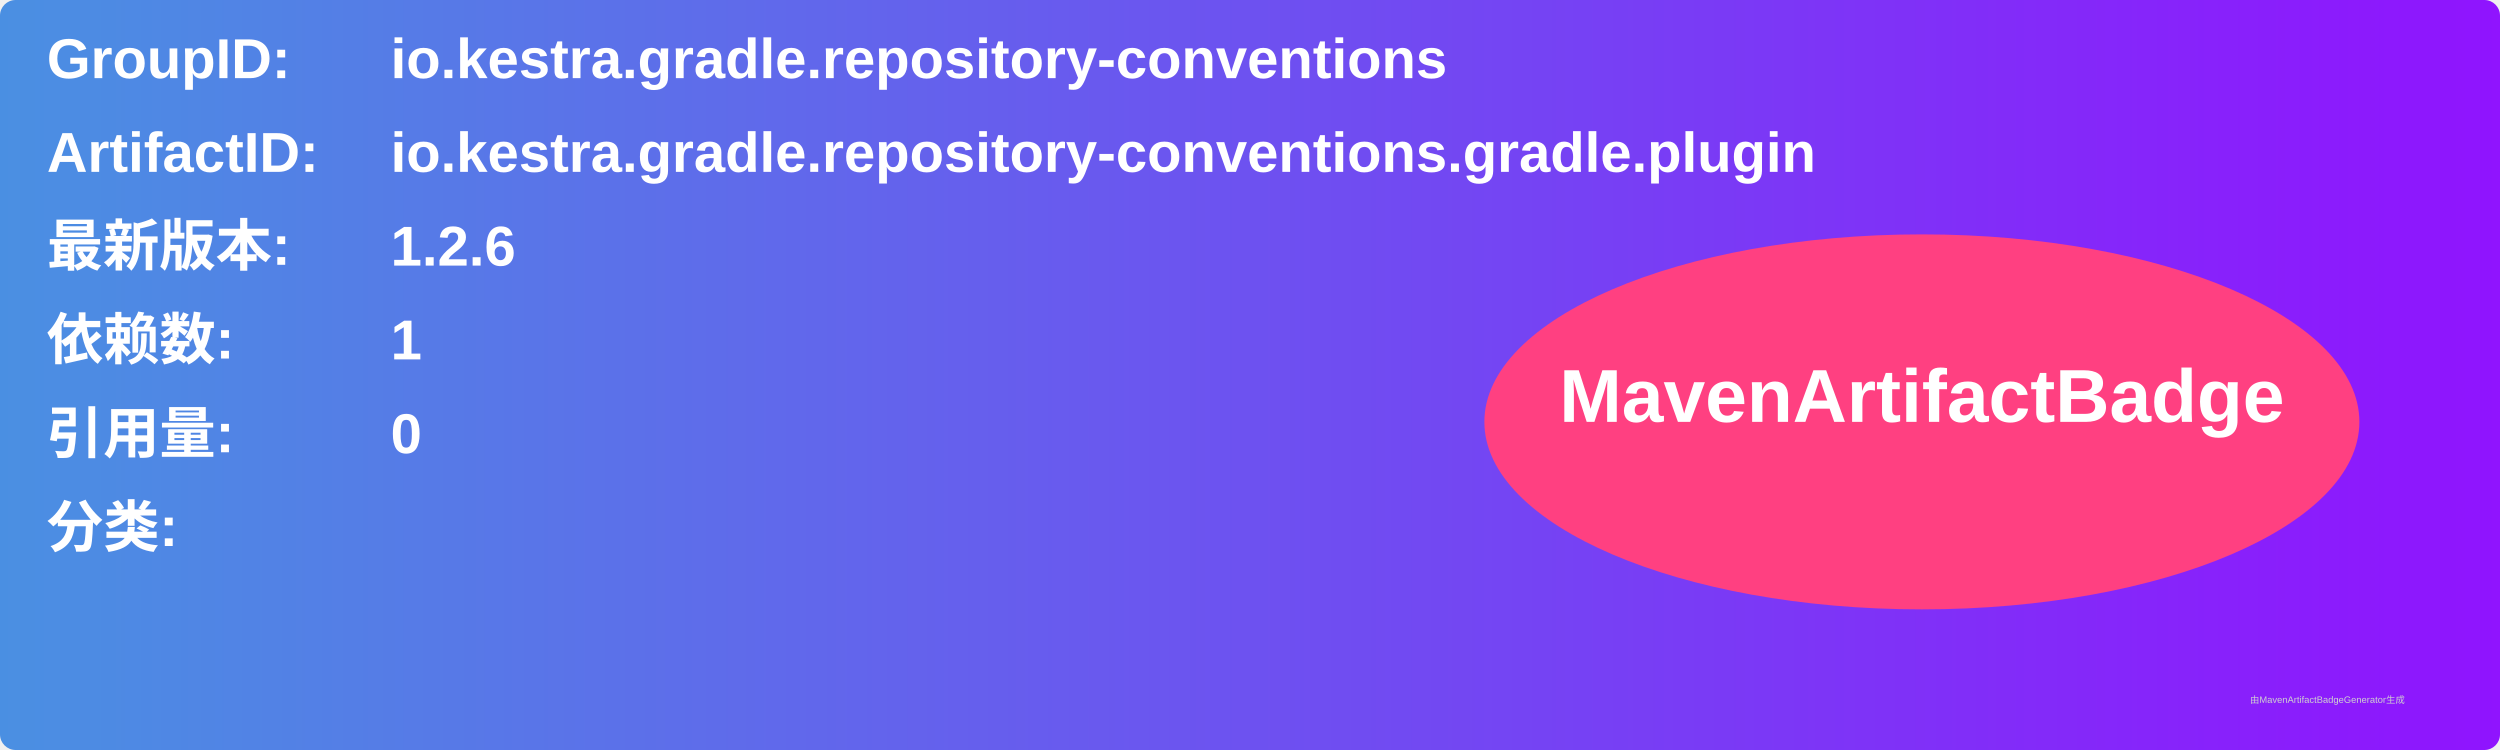
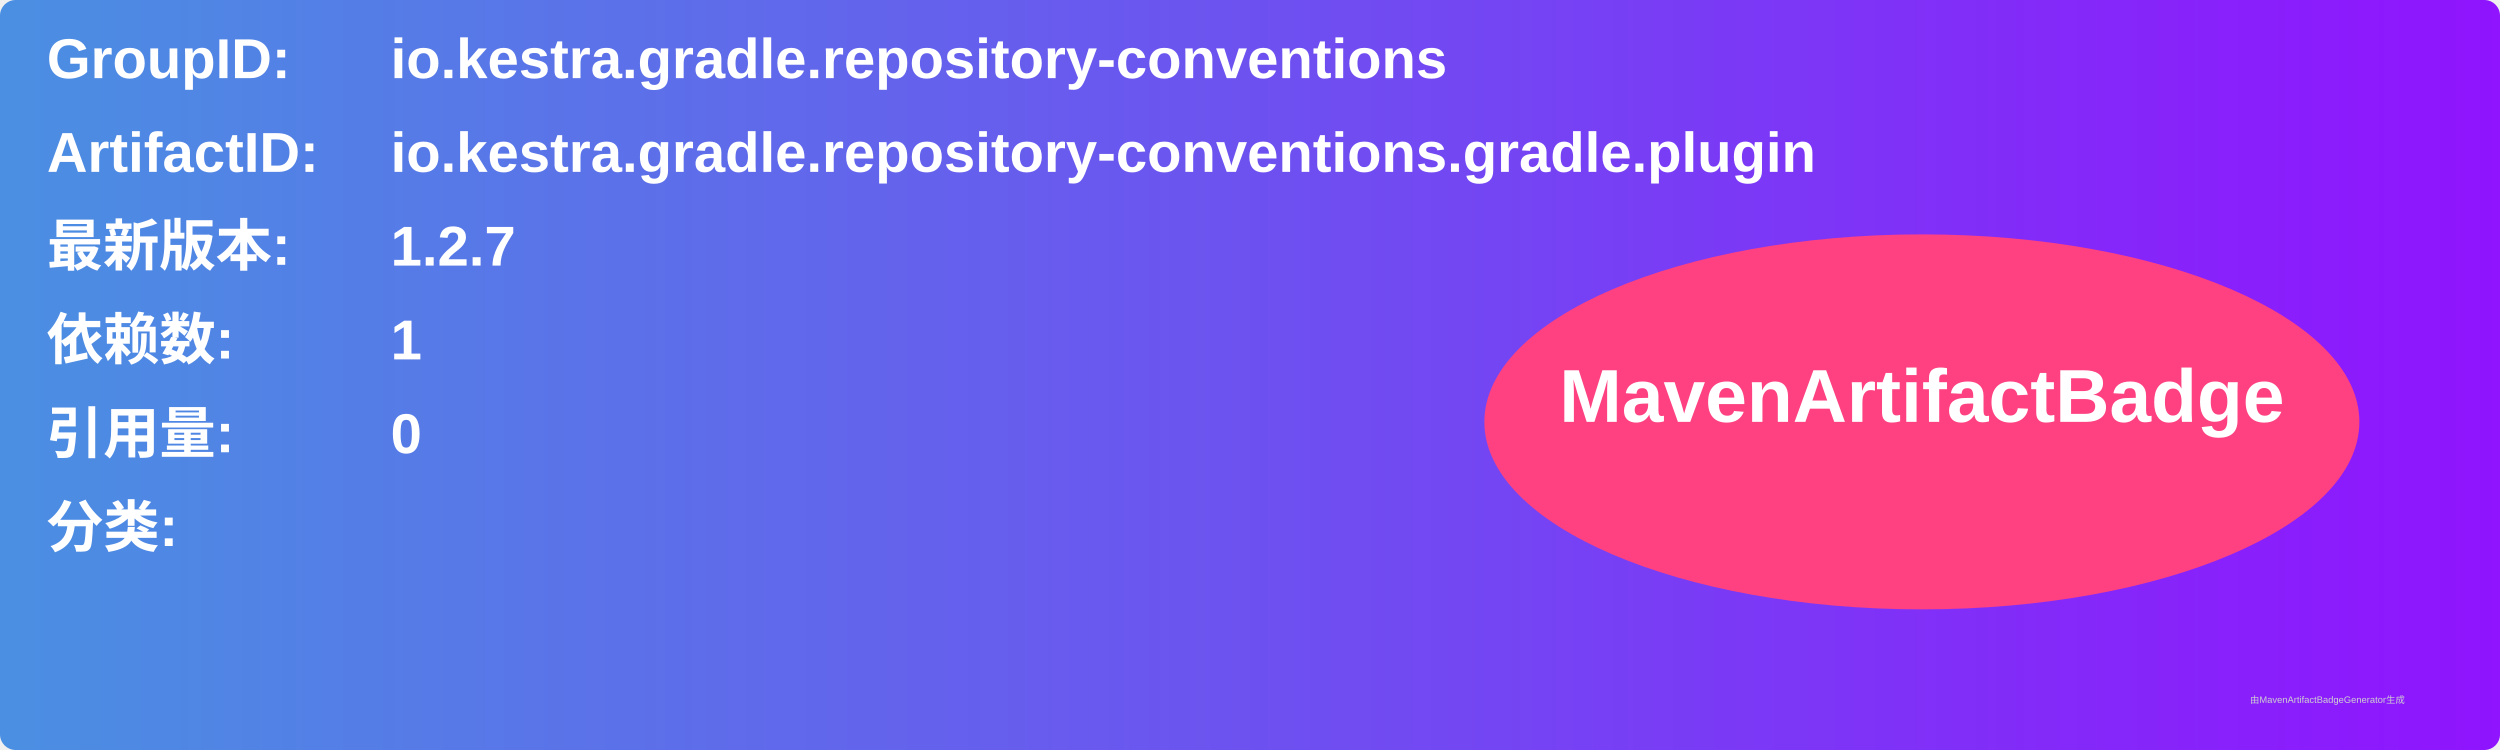
<svg xmlns="http://www.w3.org/2000/svg" width="800" height="240" viewBox="0 0 800 240">
  <linearGradient id="grad" x1="0%" y1="0%" x2="100%" y2="0%">
    <stop offset="0%" stop-color="#4a90e2" />
    <stop offset="100%" stop-color="#9013fe" />
  </linearGradient>
  <rect width="100%" height="100%" rx="5" ry="5" fill="url(#grad)" />
  <g transform="translate(15, 15)">
    <text x="0" y="10" font-family="Arial" font-size="18" fill="white" font-weight="bold" width="260">GroupID:</text>
    <text x="110" y="10" font-family="Arial" font-size="18" fill="white" font-weight="bold" width="460">io.kestra.gradle.repository-conventions</text>
    <text x="0" y="40" font-family="Arial" font-size="18" fill="white" font-weight="bold" width="260">ArtifactID:</text>
    <text x="110" y="40" font-family="Arial" font-size="18" fill="white" font-weight="bold" width="460">io.kestra.gradle.repository-conventions.gradle.plugin</text>
    <text x="0" y="70" font-family="Arial" font-size="18" fill="white" font-weight="bold">最新版本:</text>
    <text x="110" y="70" font-family="Arial" font-size="18" fill="white" font-weight="bold">
-       <tspan font-weight="bold">1.2.6</tspan>
+       <tspan font-weight="bold">1.2.7</tspan>
    </text>
    <text x="0" y="100" font-family="Arial" font-size="18" fill="white" font-weight="bold">依赖数: </text>
    <text x="110" y="100" font-family="Arial" font-size="18" fill="white">
      <tspan font-weight="bold">1</tspan>
    </text>
    <text x="0" y="130" font-family="Arial" font-size="18" fill="white" font-weight="bold">引用量: </text>
    <text x="110" y="130" font-family="Arial" font-size="18" fill="white">
      <tspan font-weight="bold">0</tspan>
    </text>
    <text x="0" y="160" font-family="Arial" font-size="18" fill="white" font-weight="bold">分类:</text>
    <text x="10" y="190" font-family="Arial" font-size="10" fill="white">
      <tspan font-weight="bold" />
    </text>
    <ellipse cx="600" cy="120" rx="140" ry="60" fill="#ff4081" />
    <text x="600" y="120" text-anchor="middle" font-family="Arial" font-size="24" fill="white" font-weight="bold">MavenArtifactBadge</text>
  </g>
  <text x="720" y="225" font-family="Arial" font-size="3" fill="#d0d0d0">由MavenArtifactBadgeGenerator生成</text>
</svg>
